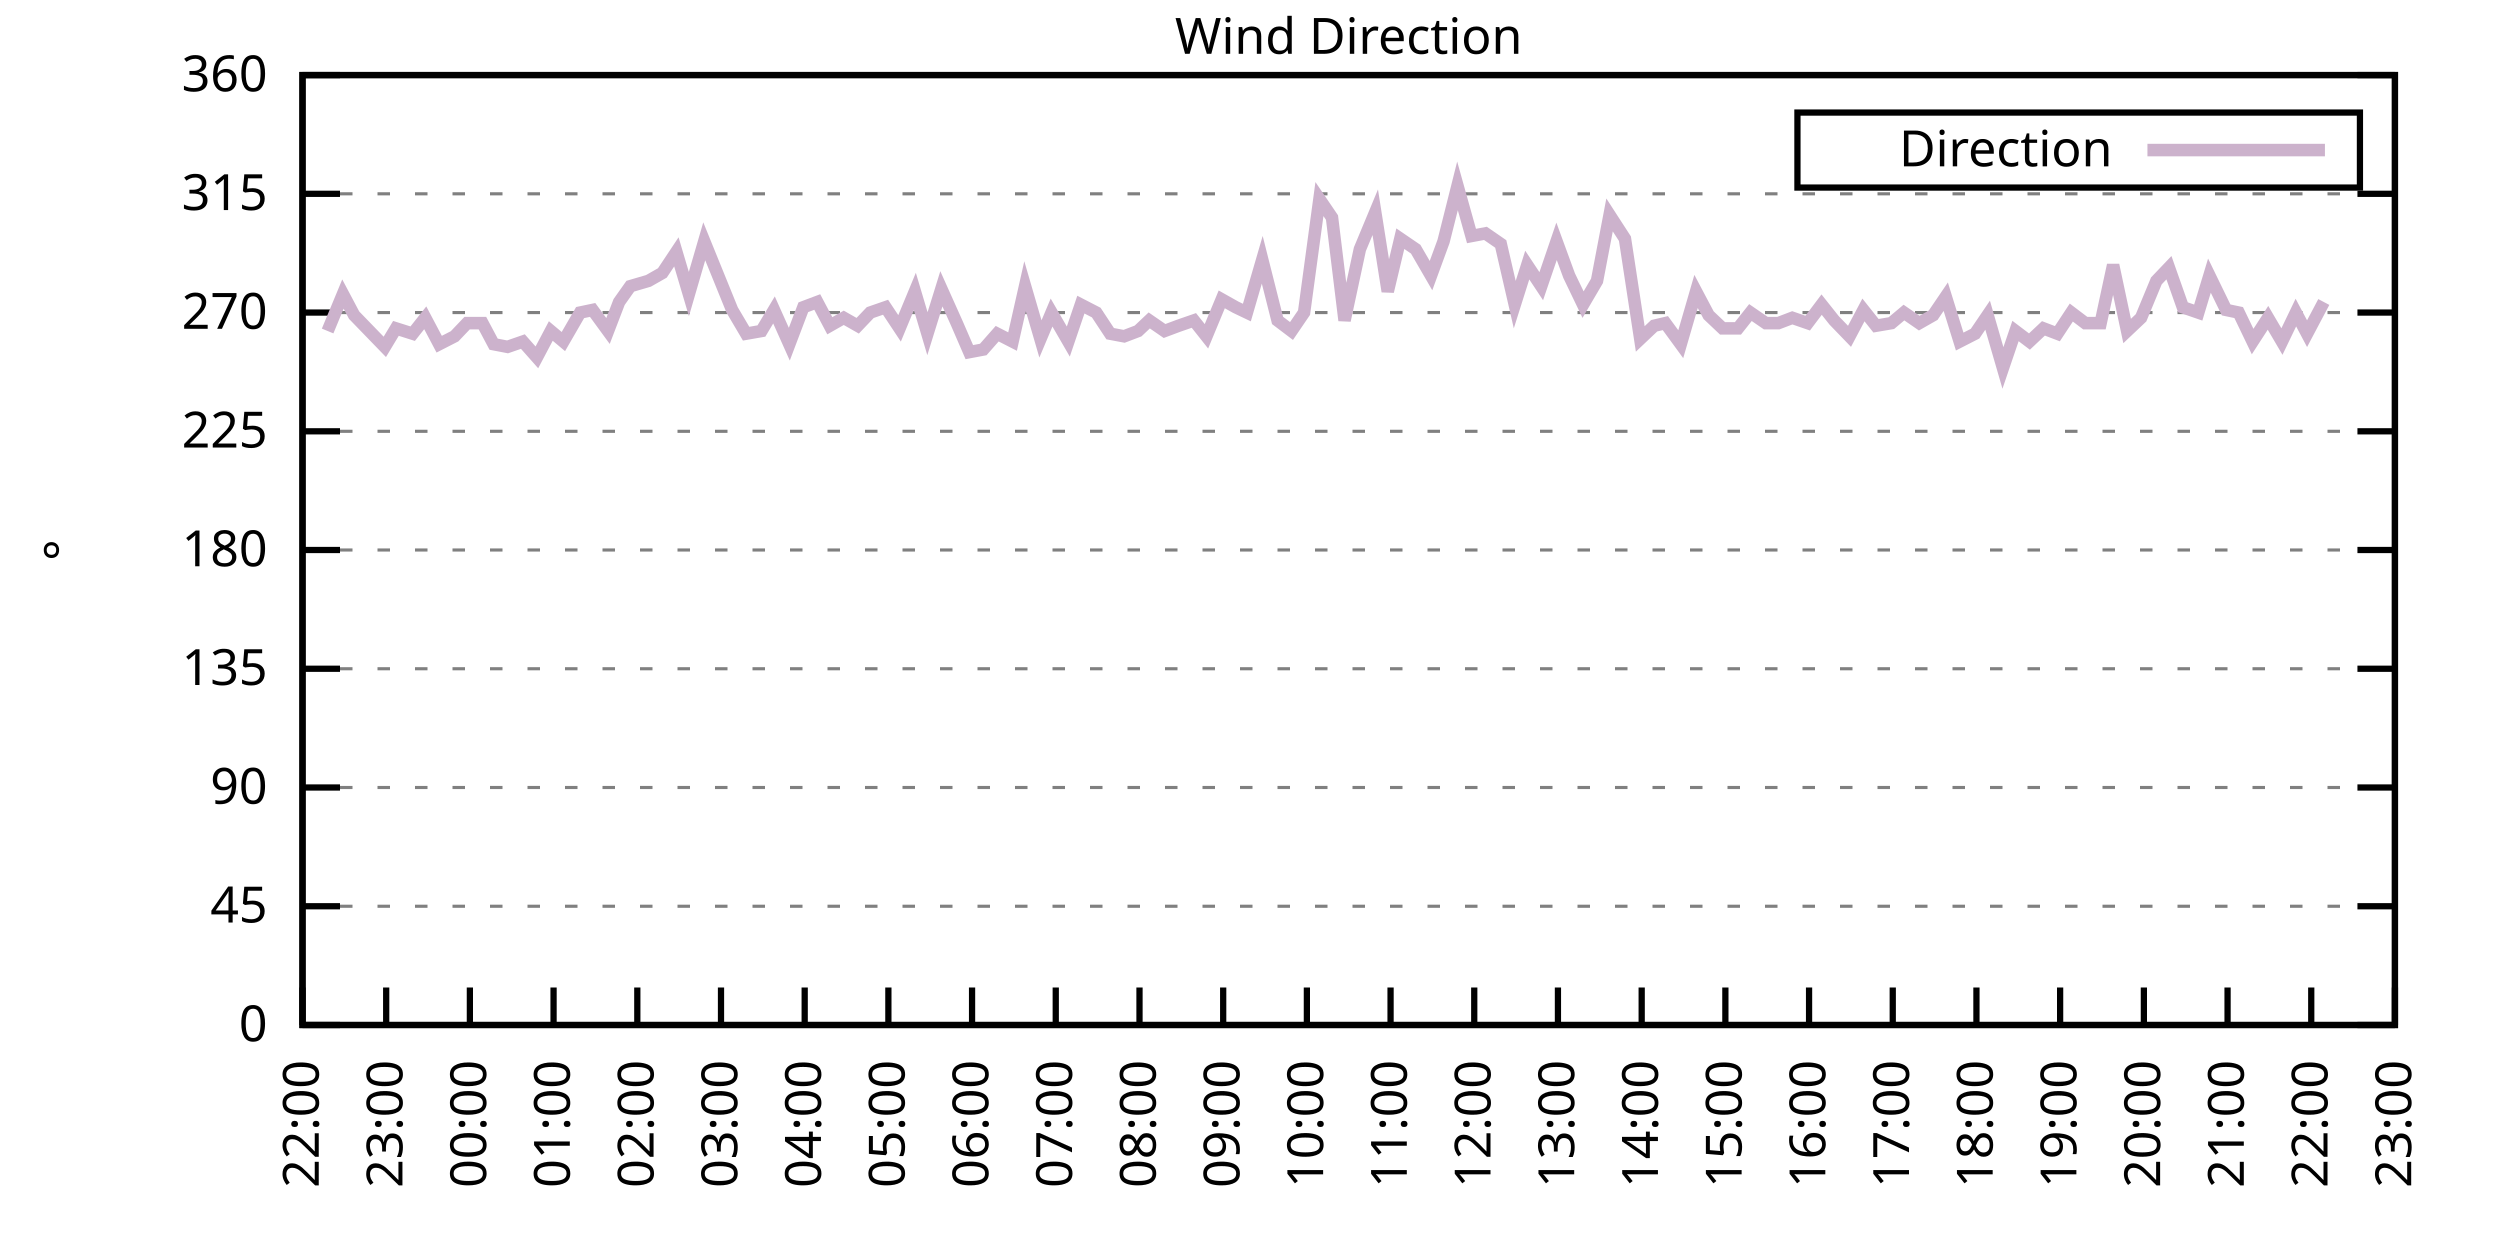
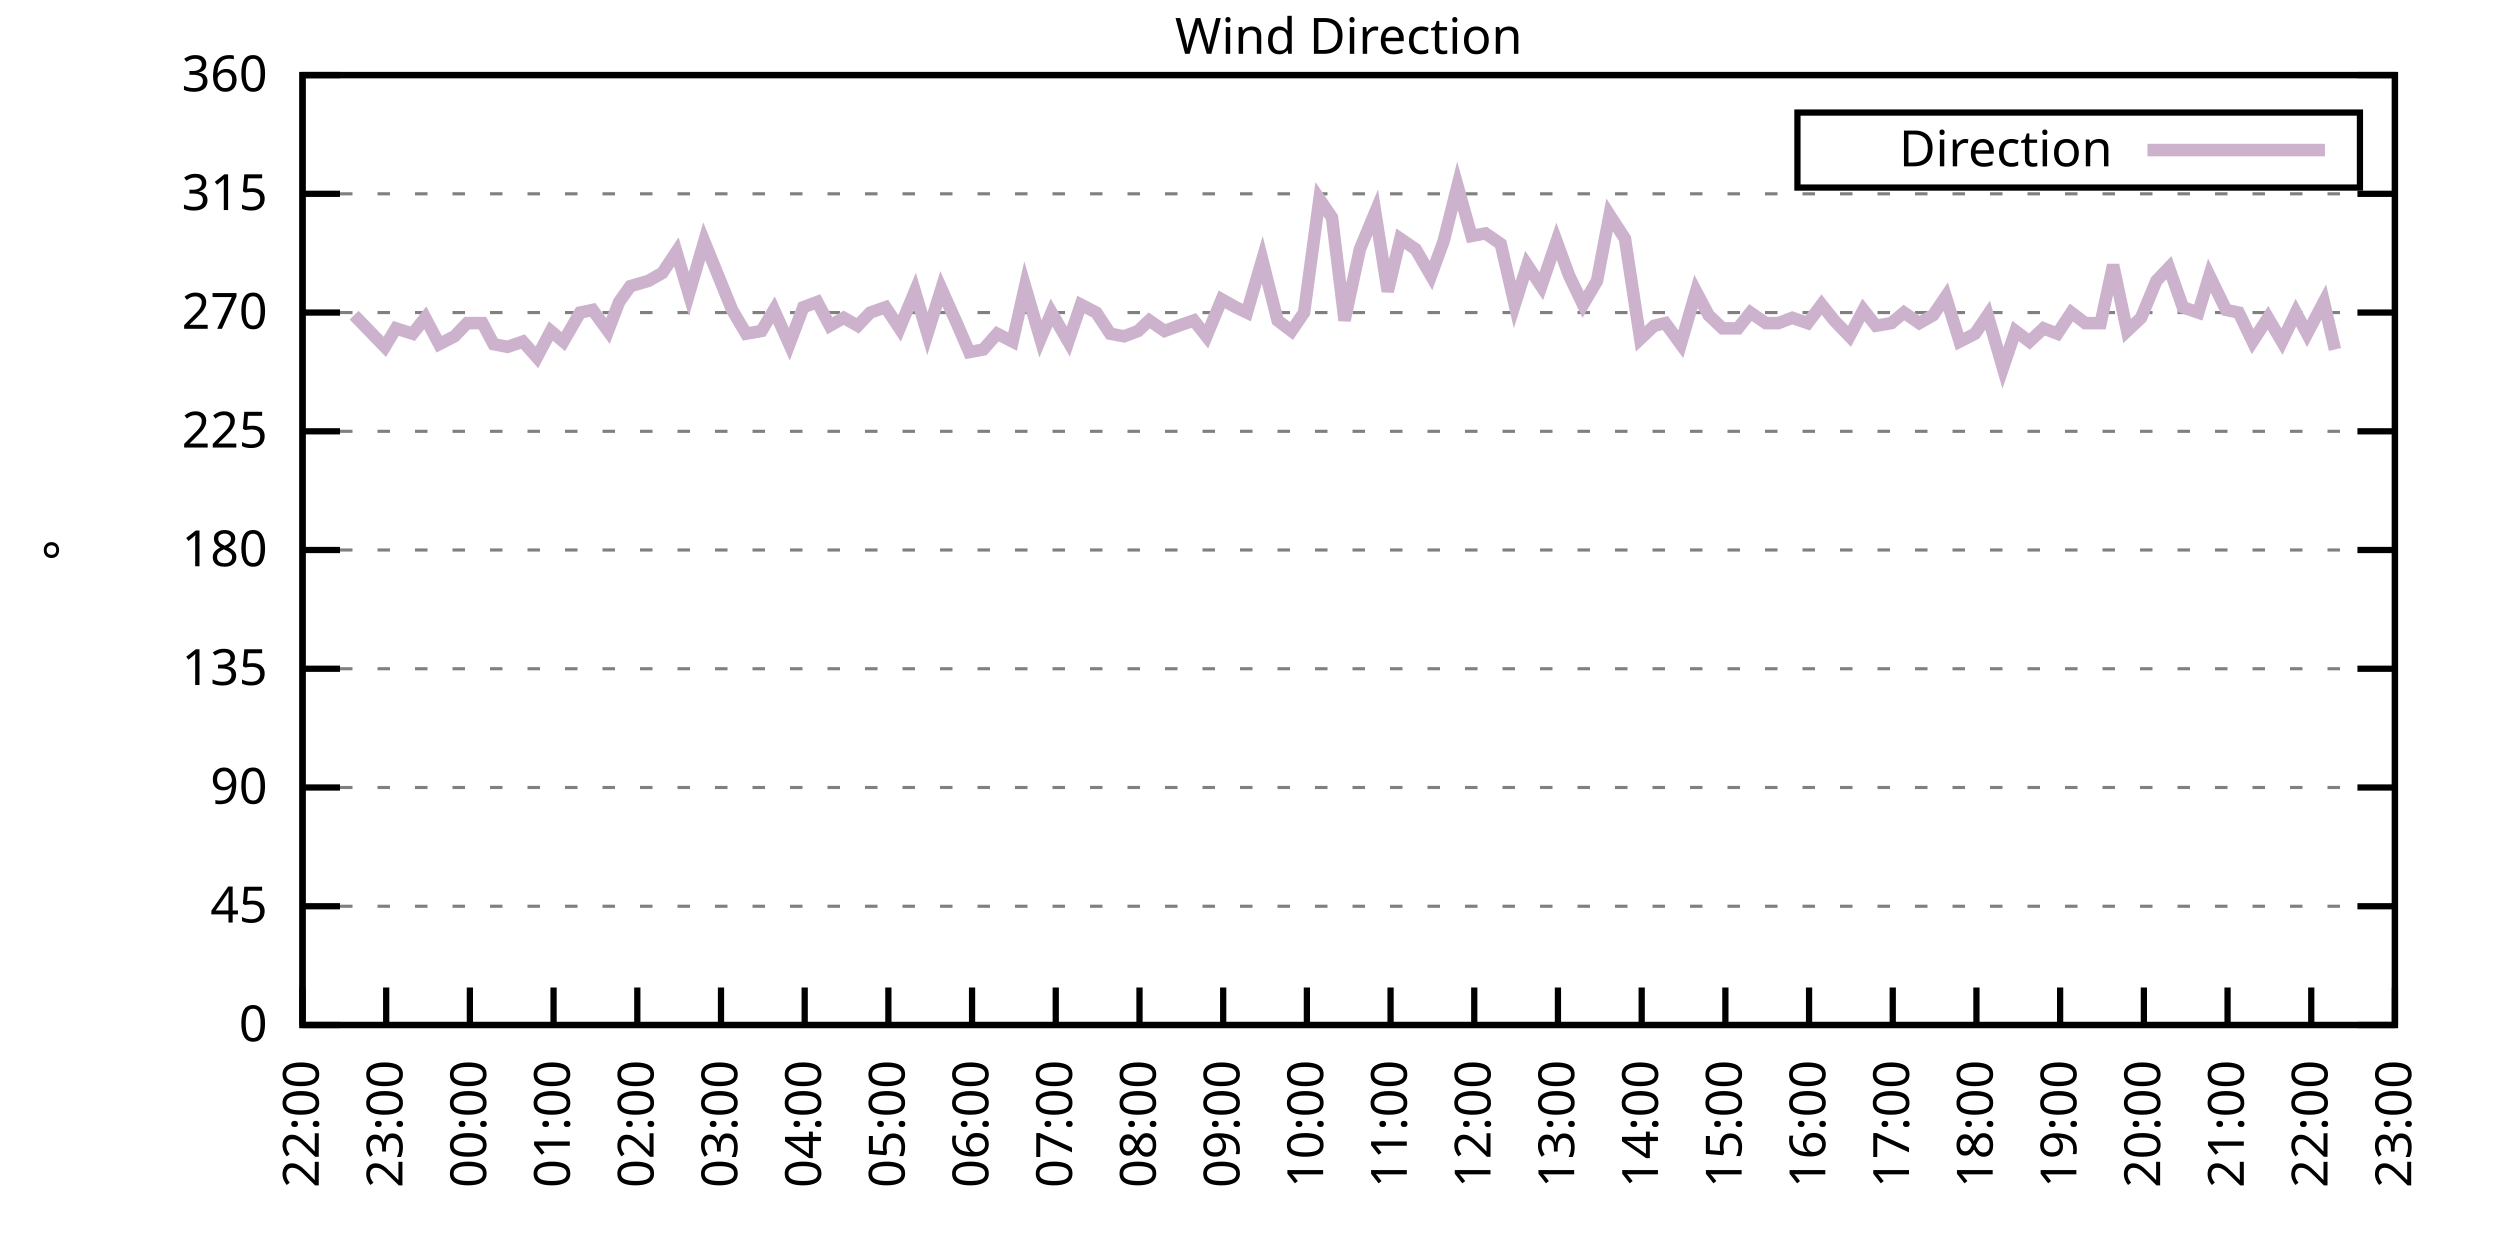
<svg xmlns="http://www.w3.org/2000/svg" xmlns:xlink="http://www.w3.org/1999/xlink" width="400" height="200" viewBox="0 0 400 200">
  <g id="gnuplot_canvas">
    <rect x="0" y="0" width="400" height="200" fill="none" />
    <defs>
      <circle id="gpDot" r="0.5" stroke-width="0.5" stroke="currentColor" />
      <path id="gpPt0" stroke-width="0.333" stroke="currentColor" d="M-1,0 h2 M0,-1 v2" />
      <path id="gpPt1" stroke-width="0.333" stroke="currentColor" d="M-1,-1 L1,1 M1,-1 L-1,1" />
      <path id="gpPt2" stroke-width="0.333" stroke="currentColor" d="M-1,0 L1,0 M0,-1 L0,1 M-1,-1 L1,1 M-1,1 L1,-1" />
      <rect id="gpPt3" stroke-width="0.333" stroke="currentColor" x="-1" y="-1" width="2" height="2" />
      <rect id="gpPt4" stroke-width="0.333" stroke="currentColor" fill="currentColor" x="-1" y="-1" width="2" height="2" />
      <circle id="gpPt5" stroke-width="0.333" stroke="currentColor" cx="0" cy="0" r="1" />
      <use xlink:href="#gpPt5" id="gpPt6" fill="currentColor" stroke="none" />
      <path id="gpPt7" stroke-width="0.333" stroke="currentColor" d="M0,-1.33 L-1.33,0.67 L1.33,0.67 z" />
      <use xlink:href="#gpPt7" id="gpPt8" fill="currentColor" stroke="none" />
      <use xlink:href="#gpPt7" id="gpPt9" stroke="currentColor" transform="rotate(180)" />
      <use xlink:href="#gpPt9" id="gpPt10" fill="currentColor" stroke="none" />
      <use xlink:href="#gpPt3" id="gpPt11" stroke="currentColor" transform="rotate(45)" />
      <use xlink:href="#gpPt11" id="gpPt12" fill="currentColor" stroke="none" />
      <path id="gpPt13" stroke-width="0.333" stroke="currentColor" d="M0,1.330 L1.265,0.411 L0.782,-1.067 L-0.782,-1.076 L-1.265,0.411 z" />
      <use xlink:href="#gpPt13" id="gpPt14" fill="currentColor" stroke="none" />
      <filter id="textbox" filterUnits="objectBoundingBox" x="0" y="0" height="1" width="1">
        <feFlood flood-color="white" flood-opacity="1" result="bgnd" />
        <feComposite in="SourceGraphic" in2="bgnd" operator="atop" />
      </filter>
      <filter id="greybox" filterUnits="objectBoundingBox" x="0" y="0" height="1" width="1">
        <feFlood flood-color="lightgrey" flood-opacity="1" result="grey" />
        <feComposite in="SourceGraphic" in2="grey" operator="atop" />
      </filter>
    </defs>
    <g fill="none" color="white" stroke="currentColor" stroke-width="1.00" stroke-linecap="butt" stroke-linejoin="miter">
</g>
    <g fill="none" color="black" stroke="currentColor" stroke-width="1.00" stroke-linecap="butt" stroke-linejoin="miter">
      <g stroke="none" shape-rendering="crispEdges">
        <polygon fill="rgb(255, 255, 255)" points="48.40,164.00 383.18,164.00 383.18,12.02 48.40,12.02 " />
      </g>
    </g>
    <g fill="none" color="black" stroke="currentColor" stroke-width="1.00" stroke-linecap="butt" stroke-linejoin="miter">
</g>
    <g fill="none" color="black" stroke="black" stroke-width="0.50" stroke-linecap="butt" stroke-linejoin="miter">
</g>
    <g fill="none" color="gray" stroke="currentColor" stroke-width="0.50" stroke-linecap="butt" stroke-linejoin="miter">
      <path stroke="gray" stroke-dasharray="2,4" class="gridline" d="M48.40,164.00 L383.19,164.00  " />
    </g>
    <g fill="none" color="gray" stroke="gray" stroke-width="1.00" stroke-linecap="butt" stroke-linejoin="miter">
</g>
    <g fill="none" color="black" stroke="currentColor" stroke-width="1.00" stroke-linecap="butt" stroke-linejoin="miter">
      <path stroke="black" d="M48.40,164.00 L54.40,164.00 M383.19,164.00 L377.19,164.00  " />
      <g transform="translate(42.80,166.60)" stroke="none" fill="black" font-family="Sans" font-size="8.00" text-anchor="end">
        <text>
          <tspan font-family="Sans"> 0</tspan>
        </text>
      </g>
    </g>
    <g fill="none" color="black" stroke="currentColor" stroke-width="1.00" stroke-linecap="butt" stroke-linejoin="miter">
</g>
    <g fill="none" color="black" stroke="black" stroke-width="0.50" stroke-linecap="butt" stroke-linejoin="miter">
</g>
    <g fill="none" color="gray" stroke="currentColor" stroke-width="0.50" stroke-linecap="butt" stroke-linejoin="miter">
      <path stroke="gray" stroke-dasharray="2,4" class="gridline" d="M48.40,145.00 L383.19,145.00  " />
    </g>
    <g fill="none" color="gray" stroke="gray" stroke-width="1.00" stroke-linecap="butt" stroke-linejoin="miter">
</g>
    <g fill="none" color="black" stroke="currentColor" stroke-width="1.00" stroke-linecap="butt" stroke-linejoin="miter">
      <path stroke="black" d="M48.40,145.00 L54.40,145.00 M383.19,145.00 L377.19,145.00  " />
      <g transform="translate(42.80,147.60)" stroke="none" fill="black" font-family="Sans" font-size="8.00" text-anchor="end">
        <text>
          <tspan font-family="Sans"> 45</tspan>
        </text>
      </g>
    </g>
    <g fill="none" color="black" stroke="currentColor" stroke-width="1.00" stroke-linecap="butt" stroke-linejoin="miter">
</g>
    <g fill="none" color="black" stroke="black" stroke-width="0.50" stroke-linecap="butt" stroke-linejoin="miter">
</g>
    <g fill="none" color="gray" stroke="currentColor" stroke-width="0.50" stroke-linecap="butt" stroke-linejoin="miter">
      <path stroke="gray" stroke-dasharray="2,4" class="gridline" d="M48.40,126.00 L383.19,126.00  " />
    </g>
    <g fill="none" color="gray" stroke="gray" stroke-width="1.00" stroke-linecap="butt" stroke-linejoin="miter">
</g>
    <g fill="none" color="black" stroke="currentColor" stroke-width="1.00" stroke-linecap="butt" stroke-linejoin="miter">
      <path stroke="black" d="M48.40,126.00 L54.40,126.00 M383.19,126.00 L377.19,126.00  " />
      <g transform="translate(42.80,128.60)" stroke="none" fill="black" font-family="Sans" font-size="8.00" text-anchor="end">
        <text>
          <tspan font-family="Sans"> 90</tspan>
        </text>
      </g>
    </g>
    <g fill="none" color="black" stroke="currentColor" stroke-width="1.00" stroke-linecap="butt" stroke-linejoin="miter">
</g>
    <g fill="none" color="black" stroke="black" stroke-width="0.50" stroke-linecap="butt" stroke-linejoin="miter">
</g>
    <g fill="none" color="gray" stroke="currentColor" stroke-width="0.50" stroke-linecap="butt" stroke-linejoin="miter">
      <path stroke="gray" stroke-dasharray="2,4" class="gridline" d="M48.40,107.00 L383.19,107.00  " />
    </g>
    <g fill="none" color="gray" stroke="gray" stroke-width="1.00" stroke-linecap="butt" stroke-linejoin="miter">
</g>
    <g fill="none" color="black" stroke="currentColor" stroke-width="1.00" stroke-linecap="butt" stroke-linejoin="miter">
      <path stroke="black" d="M48.40,107.00 L54.40,107.00 M383.19,107.00 L377.19,107.00  " />
      <g transform="translate(42.80,109.60)" stroke="none" fill="black" font-family="Sans" font-size="8.00" text-anchor="end">
        <text>
          <tspan font-family="Sans"> 135</tspan>
        </text>
      </g>
    </g>
    <g fill="none" color="black" stroke="currentColor" stroke-width="1.00" stroke-linecap="butt" stroke-linejoin="miter">
</g>
    <g fill="none" color="black" stroke="black" stroke-width="0.50" stroke-linecap="butt" stroke-linejoin="miter">
</g>
    <g fill="none" color="gray" stroke="currentColor" stroke-width="0.50" stroke-linecap="butt" stroke-linejoin="miter">
      <path stroke="gray" stroke-dasharray="2,4" class="gridline" d="M48.40,88.00 L383.19,88.00  " />
    </g>
    <g fill="none" color="gray" stroke="gray" stroke-width="1.00" stroke-linecap="butt" stroke-linejoin="miter">
</g>
    <g fill="none" color="black" stroke="currentColor" stroke-width="1.00" stroke-linecap="butt" stroke-linejoin="miter">
      <path stroke="black" d="M48.40,88.00 L54.40,88.00 M383.19,88.00 L377.19,88.00  " />
      <g transform="translate(42.80,90.60)" stroke="none" fill="black" font-family="Sans" font-size="8.00" text-anchor="end">
        <text>
          <tspan font-family="Sans"> 180</tspan>
        </text>
      </g>
    </g>
    <g fill="none" color="black" stroke="currentColor" stroke-width="1.00" stroke-linecap="butt" stroke-linejoin="miter">
</g>
    <g fill="none" color="black" stroke="black" stroke-width="0.50" stroke-linecap="butt" stroke-linejoin="miter">
</g>
    <g fill="none" color="gray" stroke="currentColor" stroke-width="0.50" stroke-linecap="butt" stroke-linejoin="miter">
      <path stroke="gray" stroke-dasharray="2,4" class="gridline" d="M48.40,69.01 L383.19,69.01  " />
    </g>
    <g fill="none" color="gray" stroke="gray" stroke-width="1.00" stroke-linecap="butt" stroke-linejoin="miter">
</g>
    <g fill="none" color="black" stroke="currentColor" stroke-width="1.00" stroke-linecap="butt" stroke-linejoin="miter">
      <path stroke="black" d="M48.40,69.01 L54.40,69.01 M383.19,69.01 L377.19,69.01  " />
      <g transform="translate(42.80,71.61)" stroke="none" fill="black" font-family="Sans" font-size="8.00" text-anchor="end">
        <text>
          <tspan font-family="Sans"> 225</tspan>
        </text>
      </g>
    </g>
    <g fill="none" color="black" stroke="currentColor" stroke-width="1.00" stroke-linecap="butt" stroke-linejoin="miter">
</g>
    <g fill="none" color="black" stroke="black" stroke-width="0.50" stroke-linecap="butt" stroke-linejoin="miter">
</g>
    <g fill="none" color="gray" stroke="currentColor" stroke-width="0.50" stroke-linecap="butt" stroke-linejoin="miter">
      <path stroke="gray" stroke-dasharray="2,4" class="gridline" d="M48.40,50.01 L383.19,50.01  " />
    </g>
    <g fill="none" color="gray" stroke="gray" stroke-width="1.00" stroke-linecap="butt" stroke-linejoin="miter">
</g>
    <g fill="none" color="black" stroke="currentColor" stroke-width="1.00" stroke-linecap="butt" stroke-linejoin="miter">
      <path stroke="black" d="M48.40,50.01 L54.40,50.01 M383.19,50.01 L377.19,50.01  " />
      <g transform="translate(42.80,52.61)" stroke="none" fill="black" font-family="Sans" font-size="8.00" text-anchor="end">
        <text>
          <tspan font-family="Sans"> 270</tspan>
        </text>
      </g>
    </g>
    <g fill="none" color="black" stroke="currentColor" stroke-width="1.00" stroke-linecap="butt" stroke-linejoin="miter">
</g>
    <g fill="none" color="black" stroke="black" stroke-width="0.50" stroke-linecap="butt" stroke-linejoin="miter">
</g>
    <g fill="none" color="gray" stroke="currentColor" stroke-width="0.50" stroke-linecap="butt" stroke-linejoin="miter">
      <path stroke="gray" stroke-dasharray="2,4" class="gridline" d="M48.40,31.01 L383.19,31.01  " />
    </g>
    <g fill="none" color="gray" stroke="gray" stroke-width="1.00" stroke-linecap="butt" stroke-linejoin="miter">
</g>
    <g fill="none" color="black" stroke="currentColor" stroke-width="1.00" stroke-linecap="butt" stroke-linejoin="miter">
      <path stroke="black" d="M48.40,31.01 L54.40,31.01 M383.19,31.01 L377.19,31.01  " />
      <g transform="translate(42.80,33.61)" stroke="none" fill="black" font-family="Sans" font-size="8.00" text-anchor="end">
        <text>
          <tspan font-family="Sans"> 315</tspan>
        </text>
      </g>
    </g>
    <g fill="none" color="black" stroke="currentColor" stroke-width="1.00" stroke-linecap="butt" stroke-linejoin="miter">
</g>
    <g fill="none" color="black" stroke="black" stroke-width="0.50" stroke-linecap="butt" stroke-linejoin="miter">
</g>
    <g fill="none" color="gray" stroke="currentColor" stroke-width="0.50" stroke-linecap="butt" stroke-linejoin="miter">
      <path stroke="gray" stroke-dasharray="2,4" class="gridline" d="M48.40,12.01 L383.19,12.01  " />
    </g>
    <g fill="none" color="gray" stroke="gray" stroke-width="1.00" stroke-linecap="butt" stroke-linejoin="miter">
</g>
    <g fill="none" color="black" stroke="currentColor" stroke-width="1.00" stroke-linecap="butt" stroke-linejoin="miter">
      <path stroke="black" d="M48.40,12.01 L54.40,12.01 M383.19,12.01 L377.19,12.01  " />
      <g transform="translate(42.80,14.61)" stroke="none" fill="black" font-family="Sans" font-size="8.00" text-anchor="end">
        <text>
          <tspan font-family="Sans"> 360</tspan>
        </text>
      </g>
    </g>
    <g fill="none" color="black" stroke="currentColor" stroke-width="1.00" stroke-linecap="butt" stroke-linejoin="miter">
      <path stroke="black" d="M48.40,164.00 L48.40,158.00  " />
      <g transform="translate(51.00,169.60) rotate(270.00)" stroke="none" fill="black" font-family="Sans" font-size="8.00" text-anchor="end">
        <text>
          <tspan font-family="Sans">22:00</tspan>
        </text>
      </g>
    </g>
    <g fill="none" color="black" stroke="currentColor" stroke-width="1.00" stroke-linecap="butt" stroke-linejoin="miter">
      <path stroke="black" d="M61.79,164.00 L61.79,158.00  " />
      <g transform="translate(64.39,169.60) rotate(270.00)" stroke="none" fill="black" font-family="Sans" font-size="8.00" text-anchor="end">
        <text>
          <tspan font-family="Sans">23:00</tspan>
        </text>
      </g>
    </g>
    <g fill="none" color="black" stroke="currentColor" stroke-width="1.00" stroke-linecap="butt" stroke-linejoin="miter">
      <path stroke="black" d="M75.18,164.00 L75.18,158.00  " />
      <g transform="translate(77.78,169.60) rotate(270.00)" stroke="none" fill="black" font-family="Sans" font-size="8.00" text-anchor="end">
        <text>
          <tspan font-family="Sans">00:00</tspan>
        </text>
      </g>
    </g>
    <g fill="none" color="black" stroke="currentColor" stroke-width="1.00" stroke-linecap="butt" stroke-linejoin="miter">
      <path stroke="black" d="M88.57,164.00 L88.57,158.00  " />
      <g transform="translate(91.17,169.60) rotate(270.00)" stroke="none" fill="black" font-family="Sans" font-size="8.00" text-anchor="end">
        <text>
          <tspan font-family="Sans">01:00</tspan>
        </text>
      </g>
    </g>
    <g fill="none" color="black" stroke="currentColor" stroke-width="1.00" stroke-linecap="butt" stroke-linejoin="miter">
      <path stroke="black" d="M101.97,164.00 L101.97,158.00  " />
      <g transform="translate(104.57,169.60) rotate(270.00)" stroke="none" fill="black" font-family="Sans" font-size="8.00" text-anchor="end">
        <text>
          <tspan font-family="Sans">02:00</tspan>
        </text>
      </g>
    </g>
    <g fill="none" color="black" stroke="currentColor" stroke-width="1.00" stroke-linecap="butt" stroke-linejoin="miter">
      <path stroke="black" d="M115.36,164.00 L115.36,158.00  " />
      <g transform="translate(117.96,169.60) rotate(270.00)" stroke="none" fill="black" font-family="Sans" font-size="8.00" text-anchor="end">
        <text>
          <tspan font-family="Sans">03:00</tspan>
        </text>
      </g>
    </g>
    <g fill="none" color="black" stroke="currentColor" stroke-width="1.00" stroke-linecap="butt" stroke-linejoin="miter">
      <path stroke="black" d="M128.75,164.00 L128.75,158.00  " />
      <g transform="translate(131.35,169.60) rotate(270.00)" stroke="none" fill="black" font-family="Sans" font-size="8.00" text-anchor="end">
        <text>
          <tspan font-family="Sans">04:00</tspan>
        </text>
      </g>
    </g>
    <g fill="none" color="black" stroke="currentColor" stroke-width="1.00" stroke-linecap="butt" stroke-linejoin="miter">
      <path stroke="black" d="M142.14,164.00 L142.14,158.00  " />
      <g transform="translate(144.74,169.60) rotate(270.00)" stroke="none" fill="black" font-family="Sans" font-size="8.00" text-anchor="end">
        <text>
          <tspan font-family="Sans">05:00</tspan>
        </text>
      </g>
    </g>
    <g fill="none" color="black" stroke="currentColor" stroke-width="1.00" stroke-linecap="butt" stroke-linejoin="miter">
      <path stroke="black" d="M155.53,164.00 L155.53,158.00  " />
      <g transform="translate(158.13,169.60) rotate(270.00)" stroke="none" fill="black" font-family="Sans" font-size="8.00" text-anchor="end">
        <text>
          <tspan font-family="Sans">06:00</tspan>
        </text>
      </g>
    </g>
    <g fill="none" color="black" stroke="currentColor" stroke-width="1.00" stroke-linecap="butt" stroke-linejoin="miter">
      <path stroke="black" d="M168.92,164.00 L168.92,158.00  " />
      <g transform="translate(171.52,169.60) rotate(270.00)" stroke="none" fill="black" font-family="Sans" font-size="8.00" text-anchor="end">
        <text>
          <tspan font-family="Sans">07:00</tspan>
        </text>
      </g>
    </g>
    <g fill="none" color="black" stroke="currentColor" stroke-width="1.00" stroke-linecap="butt" stroke-linejoin="miter">
      <path stroke="black" d="M182.32,164.00 L182.32,158.00  " />
      <g transform="translate(184.92,169.60) rotate(270.00)" stroke="none" fill="black" font-family="Sans" font-size="8.00" text-anchor="end">
        <text>
          <tspan font-family="Sans">08:00</tspan>
        </text>
      </g>
    </g>
    <g fill="none" color="black" stroke="currentColor" stroke-width="1.00" stroke-linecap="butt" stroke-linejoin="miter">
      <path stroke="black" d="M195.71,164.00 L195.71,158.00  " />
      <g transform="translate(198.31,169.60) rotate(270.00)" stroke="none" fill="black" font-family="Sans" font-size="8.00" text-anchor="end">
        <text>
          <tspan font-family="Sans">09:00</tspan>
        </text>
      </g>
    </g>
    <g fill="none" color="black" stroke="currentColor" stroke-width="1.00" stroke-linecap="butt" stroke-linejoin="miter">
      <path stroke="black" d="M209.10,164.00 L209.10,158.00  " />
      <g transform="translate(211.70,169.60) rotate(270.00)" stroke="none" fill="black" font-family="Sans" font-size="8.00" text-anchor="end">
        <text>
          <tspan font-family="Sans">10:00</tspan>
        </text>
      </g>
    </g>
    <g fill="none" color="black" stroke="currentColor" stroke-width="1.00" stroke-linecap="butt" stroke-linejoin="miter">
      <path stroke="black" d="M222.49,164.00 L222.49,158.00  " />
      <g transform="translate(225.09,169.60) rotate(270.00)" stroke="none" fill="black" font-family="Sans" font-size="8.00" text-anchor="end">
        <text>
          <tspan font-family="Sans">11:00</tspan>
        </text>
      </g>
    </g>
    <g fill="none" color="black" stroke="currentColor" stroke-width="1.00" stroke-linecap="butt" stroke-linejoin="miter">
      <path stroke="black" d="M235.88,164.00 L235.88,158.00  " />
      <g transform="translate(238.48,169.60) rotate(270.00)" stroke="none" fill="black" font-family="Sans" font-size="8.00" text-anchor="end">
        <text>
          <tspan font-family="Sans">12:00</tspan>
        </text>
      </g>
    </g>
    <g fill="none" color="black" stroke="currentColor" stroke-width="1.00" stroke-linecap="butt" stroke-linejoin="miter">
      <path stroke="black" d="M249.27,164.00 L249.27,158.00  " />
      <g transform="translate(251.87,169.60) rotate(270.00)" stroke="none" fill="black" font-family="Sans" font-size="8.00" text-anchor="end">
        <text>
          <tspan font-family="Sans">13:00</tspan>
        </text>
      </g>
    </g>
    <g fill="none" color="black" stroke="currentColor" stroke-width="1.00" stroke-linecap="butt" stroke-linejoin="miter">
      <path stroke="black" d="M262.67,164.00 L262.67,158.00  " />
      <g transform="translate(265.27,169.60) rotate(270.00)" stroke="none" fill="black" font-family="Sans" font-size="8.00" text-anchor="end">
        <text>
          <tspan font-family="Sans">14:00</tspan>
        </text>
      </g>
    </g>
    <g fill="none" color="black" stroke="currentColor" stroke-width="1.00" stroke-linecap="butt" stroke-linejoin="miter">
      <path stroke="black" d="M276.06,164.00 L276.06,158.00  " />
      <g transform="translate(278.66,169.60) rotate(270.00)" stroke="none" fill="black" font-family="Sans" font-size="8.00" text-anchor="end">
        <text>
          <tspan font-family="Sans">15:00</tspan>
        </text>
      </g>
    </g>
    <g fill="none" color="black" stroke="currentColor" stroke-width="1.00" stroke-linecap="butt" stroke-linejoin="miter">
      <path stroke="black" d="M289.45,164.00 L289.45,158.00  " />
      <g transform="translate(292.05,169.60) rotate(270.00)" stroke="none" fill="black" font-family="Sans" font-size="8.00" text-anchor="end">
        <text>
          <tspan font-family="Sans">16:00</tspan>
        </text>
      </g>
    </g>
    <g fill="none" color="black" stroke="currentColor" stroke-width="1.00" stroke-linecap="butt" stroke-linejoin="miter">
      <path stroke="black" d="M302.84,164.00 L302.84,158.00  " />
      <g transform="translate(305.44,169.60) rotate(270.00)" stroke="none" fill="black" font-family="Sans" font-size="8.00" text-anchor="end">
        <text>
          <tspan font-family="Sans">17:00</tspan>
        </text>
      </g>
    </g>
    <g fill="none" color="black" stroke="currentColor" stroke-width="1.00" stroke-linecap="butt" stroke-linejoin="miter">
      <path stroke="black" d="M316.23,164.00 L316.23,158.00  " />
      <g transform="translate(318.83,169.60) rotate(270.00)" stroke="none" fill="black" font-family="Sans" font-size="8.00" text-anchor="end">
        <text>
          <tspan font-family="Sans">18:00</tspan>
        </text>
      </g>
    </g>
    <g fill="none" color="black" stroke="currentColor" stroke-width="1.00" stroke-linecap="butt" stroke-linejoin="miter">
      <path stroke="black" d="M329.62,164.00 L329.62,158.00  " />
      <g transform="translate(332.22,169.60) rotate(270.00)" stroke="none" fill="black" font-family="Sans" font-size="8.00" text-anchor="end">
        <text>
          <tspan font-family="Sans">19:00</tspan>
        </text>
      </g>
    </g>
    <g fill="none" color="black" stroke="currentColor" stroke-width="1.00" stroke-linecap="butt" stroke-linejoin="miter">
      <path stroke="black" d="M343.02,164.00 L343.02,158.00  " />
      <g transform="translate(345.62,169.60) rotate(270.00)" stroke="none" fill="black" font-family="Sans" font-size="8.00" text-anchor="end">
        <text>
          <tspan font-family="Sans">20:00</tspan>
        </text>
      </g>
    </g>
    <g fill="none" color="black" stroke="currentColor" stroke-width="1.00" stroke-linecap="butt" stroke-linejoin="miter">
      <path stroke="black" d="M356.41,164.00 L356.41,158.00  " />
      <g transform="translate(359.01,169.60) rotate(270.00)" stroke="none" fill="black" font-family="Sans" font-size="8.00" text-anchor="end">
        <text>
          <tspan font-family="Sans">21:00</tspan>
        </text>
      </g>
    </g>
    <g fill="none" color="black" stroke="currentColor" stroke-width="1.00" stroke-linecap="butt" stroke-linejoin="miter">
      <path stroke="black" d="M369.80,164.00 L369.80,158.00  " />
      <g transform="translate(372.40,169.60) rotate(270.00)" stroke="none" fill="black" font-family="Sans" font-size="8.00" text-anchor="end">
        <text>
          <tspan font-family="Sans">22:00</tspan>
        </text>
      </g>
    </g>
    <g fill="none" color="black" stroke="currentColor" stroke-width="1.00" stroke-linecap="butt" stroke-linejoin="miter">
      <path stroke="black" d="M383.19,164.00 L383.19,158.00  " />
      <g transform="translate(385.79,169.60) rotate(270.00)" stroke="none" fill="black" font-family="Sans" font-size="8.00" text-anchor="end">
        <text>
          <tspan font-family="Sans">23:00</tspan>
        </text>
      </g>
    </g>
    <g fill="none" color="black" stroke="currentColor" stroke-width="1.00" stroke-linecap="butt" stroke-linejoin="miter">
</g>
    <g fill="none" color="black" stroke="currentColor" stroke-width="1.00" stroke-linecap="butt" stroke-linejoin="miter">
      <path stroke="black" d="M48.40,12.01 L48.40,164.00 L383.19,164.00 L383.19,12.01 L48.40,12.01 Z  " />
    </g>
    <g fill="none" color="black" stroke="currentColor" stroke-width="1.00" stroke-linecap="butt" stroke-linejoin="miter">
</g>
    <g fill="none" color="black" stroke="currentColor" stroke-width="1.00" stroke-linecap="butt" stroke-linejoin="miter">
      <path stroke="black" d="M287.59,30.01 L287.59,18.01 L377.59,18.01 L377.59,30.01 L287.59,30.01 Z  " />
    </g>
    <g id="Wind_direction_plot_1">
      <g fill="none" color="white" stroke="black" stroke-width="2.00" stroke-linecap="butt" stroke-linejoin="miter">
</g>
      <g fill="none" color="black" stroke="currentColor" stroke-width="2.00" stroke-linecap="butt" stroke-linejoin="miter">
        <g transform="translate(337.99,26.61)" stroke="none" fill="black" font-family="Sans" font-size="8.00" text-anchor="end">
          <text>
            <tspan font-family="Sans">Direction</tspan>
          </text>
        </g>
      </g>
      <g fill="none" color="black" stroke="currentColor" stroke-width="2.00" stroke-linecap="butt" stroke-linejoin="miter">
-         <path stroke="rgb(204, 178, 204)" d="M343.59,24.01 L371.99,24.01 M52.42,52.96 L54.87,47.05 L56.66,50.43 L59.11,52.96 L61.57,55.50 L63.35,52.54   L66.03,53.39 L68.04,50.85 L70.27,55.07 L72.73,53.81 L74.74,51.70 L77.19,51.70 L78.98,55.07 L81.21,55.50   L83.66,54.65 L85.90,57.18 L88.13,52.96 L90.14,54.65 L92.82,50.01 L94.82,49.59 L97.28,52.96 L99.06,48.32   L100.85,45.79 L103.75,44.94 L105.98,43.67 L108.22,40.30 L110.22,47.05 L112.68,38.61 L114.91,44.10 L117.14,49.59   L119.38,53.39 L121.83,52.96 L123.84,49.59 L126.29,55.07 L128.53,49.16 L130.76,48.32 L132.77,52.12 L135.00,50.85   L137.23,52.12 L139.24,50.01 L141.69,49.16 L143.93,52.54 L146.38,46.63 L148.39,53.39 L150.62,46.21 L153.08,51.70   L155.09,56.34 L157.32,55.92 L159.55,53.39 L162.01,54.65 L164.01,45.79 L166.47,54.23 L168.25,50.01 L170.93,54.65   L172.94,48.74 L175.40,50.01 L177.63,53.39 L179.86,53.81 L182.09,52.96 L183.88,51.27 L186.33,52.96 L188.57,52.12   L191.02,51.27 L193.03,53.81 L195.48,47.90 L197.72,49.16 L199.50,50.01 L201.96,41.56 L204.41,51.27 L206.64,52.96   L208.65,50.01 L211.11,31.85 L213.12,34.81 L215.13,51.27 L217.58,39.87 L220.04,33.96 L222.04,46.63 L224.05,38.19   L226.51,39.87 L228.96,44.10 L230.97,38.61 L233.20,29.74 L235.44,37.76 L237.67,37.34 L240.12,39.03 L242.36,48.74   L244.36,42.41 L246.60,45.79 L249.05,38.61 L251.06,44.10 L253.29,48.74 L255.52,44.94 L257.53,34.39 L259.99,38.19   L262.44,54.23 L264.67,52.12 L266.46,51.70 L268.92,55.07 L271.37,46.63 L273.38,50.43 L275.61,52.54 L278.07,52.54   L280.07,50.01 L282.53,51.70 L284.54,51.70 L286.77,50.85 L289.23,51.70 L291.46,48.74 L293.47,51.27 L295.92,53.81   L298.15,49.59 L300.16,52.12 L302.62,51.70 L304.63,50.01 L307.08,51.70 L309.31,50.43 L311.32,47.47 L313.55,54.65   L316.01,53.39 L318.02,50.43 L320.47,58.87 L322.48,52.96 L324.71,54.65 L326.95,52.54 L329.18,53.39 L331.41,50.01   L333.64,51.70 L336.10,51.70 L338.10,42.41 L340.34,52.96 L342.57,50.85 L345.02,44.94 L347.03,42.83 L349.26,49.16   L351.72,50.01 L353.51,44.10 L356.18,49.59 L358.19,50.01 L360.42,54.65 L362.88,50.85 L365.11,54.65 L367.34,50.01   L369.13,53.39 L371.81,48.32  " />
+         <path stroke="rgb(204, 178, 204)" d="M343.59,24.01 L371.99,24.01 M56.66,50.43 L59.11,52.96 L61.57,55.50 L63.35,52.54 L66.03,53.39 L68.04,50.85   L70.27,55.07 L72.73,53.81 L74.74,51.70 L77.19,51.70 L78.98,55.07 L81.21,55.50 L83.66,54.65 L85.90,57.18   L88.13,52.96 L90.14,54.65 L92.82,50.01 L94.82,49.59 L97.28,52.96 L99.06,48.32 L100.85,45.79 L103.75,44.94   L105.98,43.67 L108.22,40.30 L110.22,47.05 L112.68,38.61 L114.91,44.10 L117.14,49.59 L119.38,53.39 L121.83,52.96   L123.84,49.59 L126.29,55.07 L128.53,49.16 L130.76,48.32 L132.77,52.12 L135.00,50.85 L137.23,52.12 L139.24,50.01   L141.69,49.16 L143.93,52.54 L146.38,46.63 L148.39,53.39 L150.62,46.21 L153.08,51.70 L155.09,56.34 L157.32,55.92   L159.55,53.39 L162.01,54.65 L164.01,45.79 L166.47,54.23 L168.25,50.01 L170.93,54.65 L172.94,48.74 L175.40,50.01   L177.63,53.39 L179.86,53.81 L182.09,52.96 L183.88,51.27 L186.33,52.96 L188.57,52.12 L191.02,51.27 L193.03,53.81   L195.48,47.90 L197.72,49.16 L199.50,50.01 L201.96,41.56 L204.41,51.27 L206.64,52.96 L208.65,50.01 L211.11,31.85   L213.12,34.81 L215.13,51.27 L217.58,39.87 L220.04,33.96 L222.04,46.63 L224.05,38.19 L226.51,39.87 L228.96,44.10   L230.97,38.61 L233.20,29.74 L235.44,37.76 L237.67,37.34 L240.12,39.03 L242.36,48.74 L244.36,42.41 L246.60,45.79   L249.05,38.61 L251.06,44.10 L253.29,48.74 L255.52,44.94 L257.53,34.39 L259.99,38.19 L262.44,54.23 L264.67,52.12   L266.46,51.70 L268.92,55.07 L271.37,46.63 L273.38,50.43 L275.61,52.54 L278.07,52.54 L280.07,50.01 L282.53,51.70   L284.54,51.70 L286.77,50.85 L289.23,51.70 L291.46,48.74 L293.47,51.27 L295.92,53.81 L298.15,49.59 L300.16,52.12   L302.62,51.70 L304.63,50.01 L307.08,51.70 L309.31,50.43 L311.32,47.47 L313.55,54.65 L316.01,53.39 L318.02,50.43   L320.47,58.87 L322.48,52.96 L324.71,54.65 L326.95,52.54 L329.18,53.39 L331.41,50.01 L333.64,51.70 L336.10,51.70   L338.10,42.41 L340.34,52.96 L342.57,50.85 L345.02,44.94 L347.03,42.83 L349.26,49.16 L351.72,50.01 L353.51,44.10   L356.18,49.59 L358.19,50.01 L360.42,54.65 L362.88,50.85 L365.11,54.65 L367.34,50.01 L369.13,53.39 L371.81,48.32   L373.59,55.92  " />
      </g>
    </g>
    <g fill="none" color="black" stroke="currentColor" stroke-width="2.00" stroke-linecap="butt" stroke-linejoin="miter">
</g>
    <g fill="none" color="black" stroke="black" stroke-width="1.00" stroke-linecap="butt" stroke-linejoin="miter">
</g>
    <g fill="none" color="black" stroke="currentColor" stroke-width="1.00" stroke-linecap="butt" stroke-linejoin="miter">
      <path stroke="black" d="M48.40,12.01 L48.40,164.00 L383.19,164.00 L383.19,12.01 L48.40,12.01 Z  " />
      <g transform="translate(12.80,88.01) rotate(270.00)" stroke="none" fill="black" font-family="Sans" font-size="8.00" text-anchor="middle">
        <text>
          <tspan font-family="Sans">°</tspan>
        </text>
      </g>
    </g>
    <g fill="none" color="black" stroke="currentColor" stroke-width="1.00" stroke-linecap="butt" stroke-linejoin="miter">
</g>
    <g fill="none" color="black" stroke="currentColor" stroke-width="1.00" stroke-linecap="butt" stroke-linejoin="miter">
      <g transform="translate(215.79,8.61)" stroke="none" fill="black" font-family="Sans" font-size="8.00" text-anchor="middle">
        <text>
          <tspan font-family="Sans">Wind Direction</tspan>
        </text>
      </g>
    </g>
    <g fill="none" color="black" stroke="currentColor" stroke-width="1.00" stroke-linecap="butt" stroke-linejoin="miter">
</g>
  </g>
</svg>
